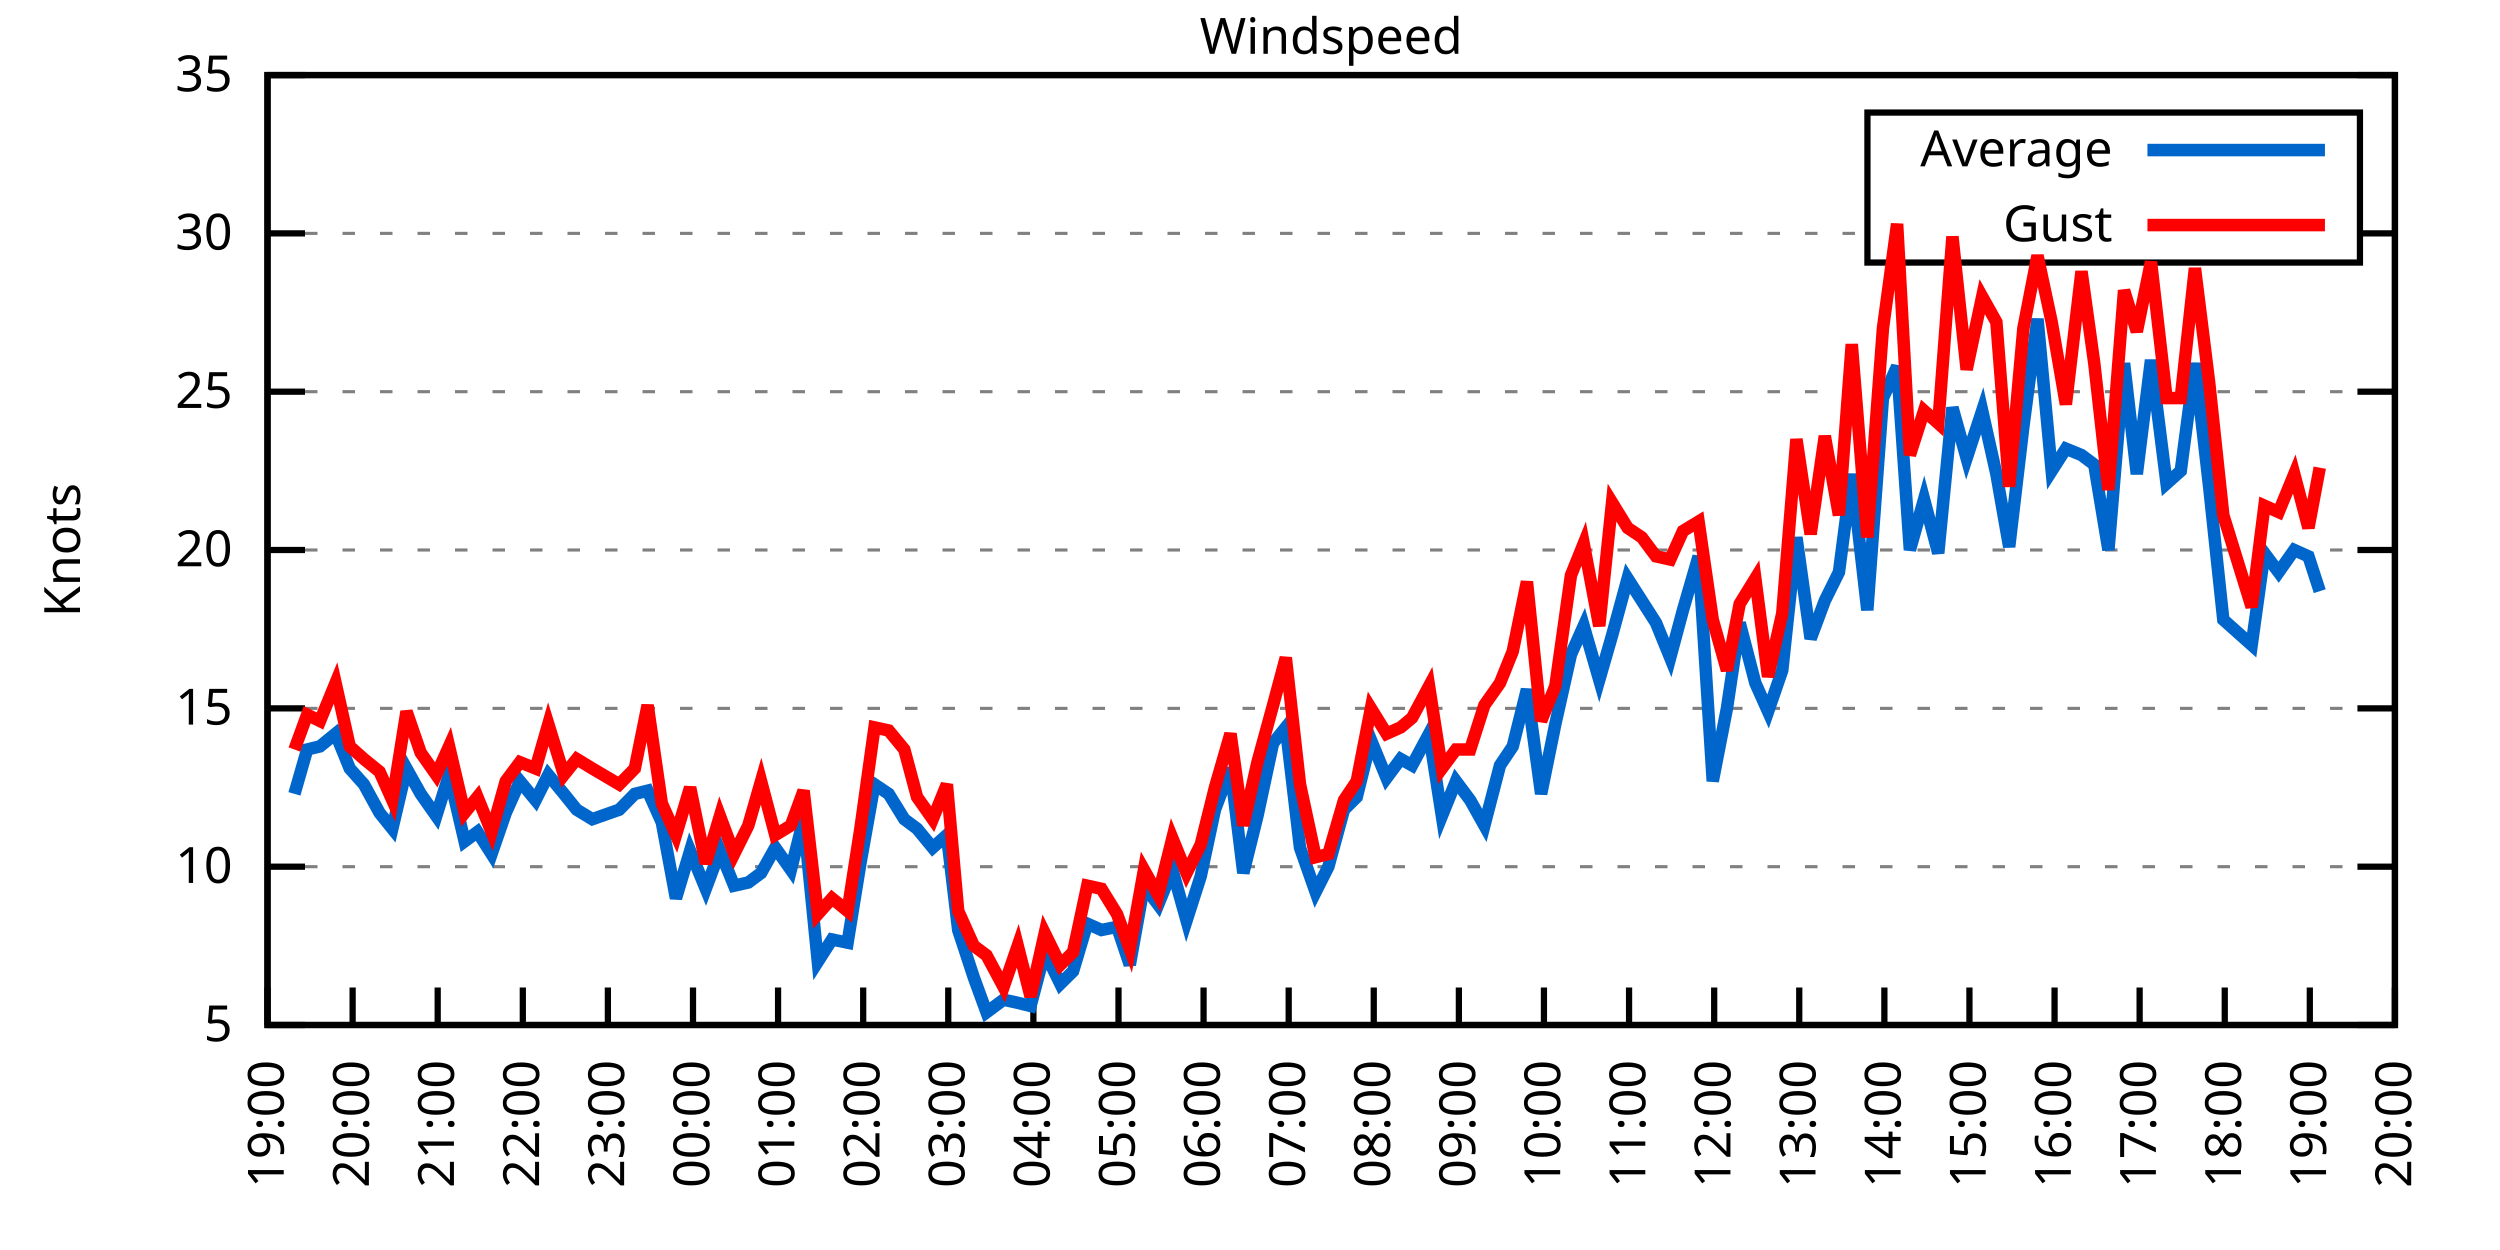
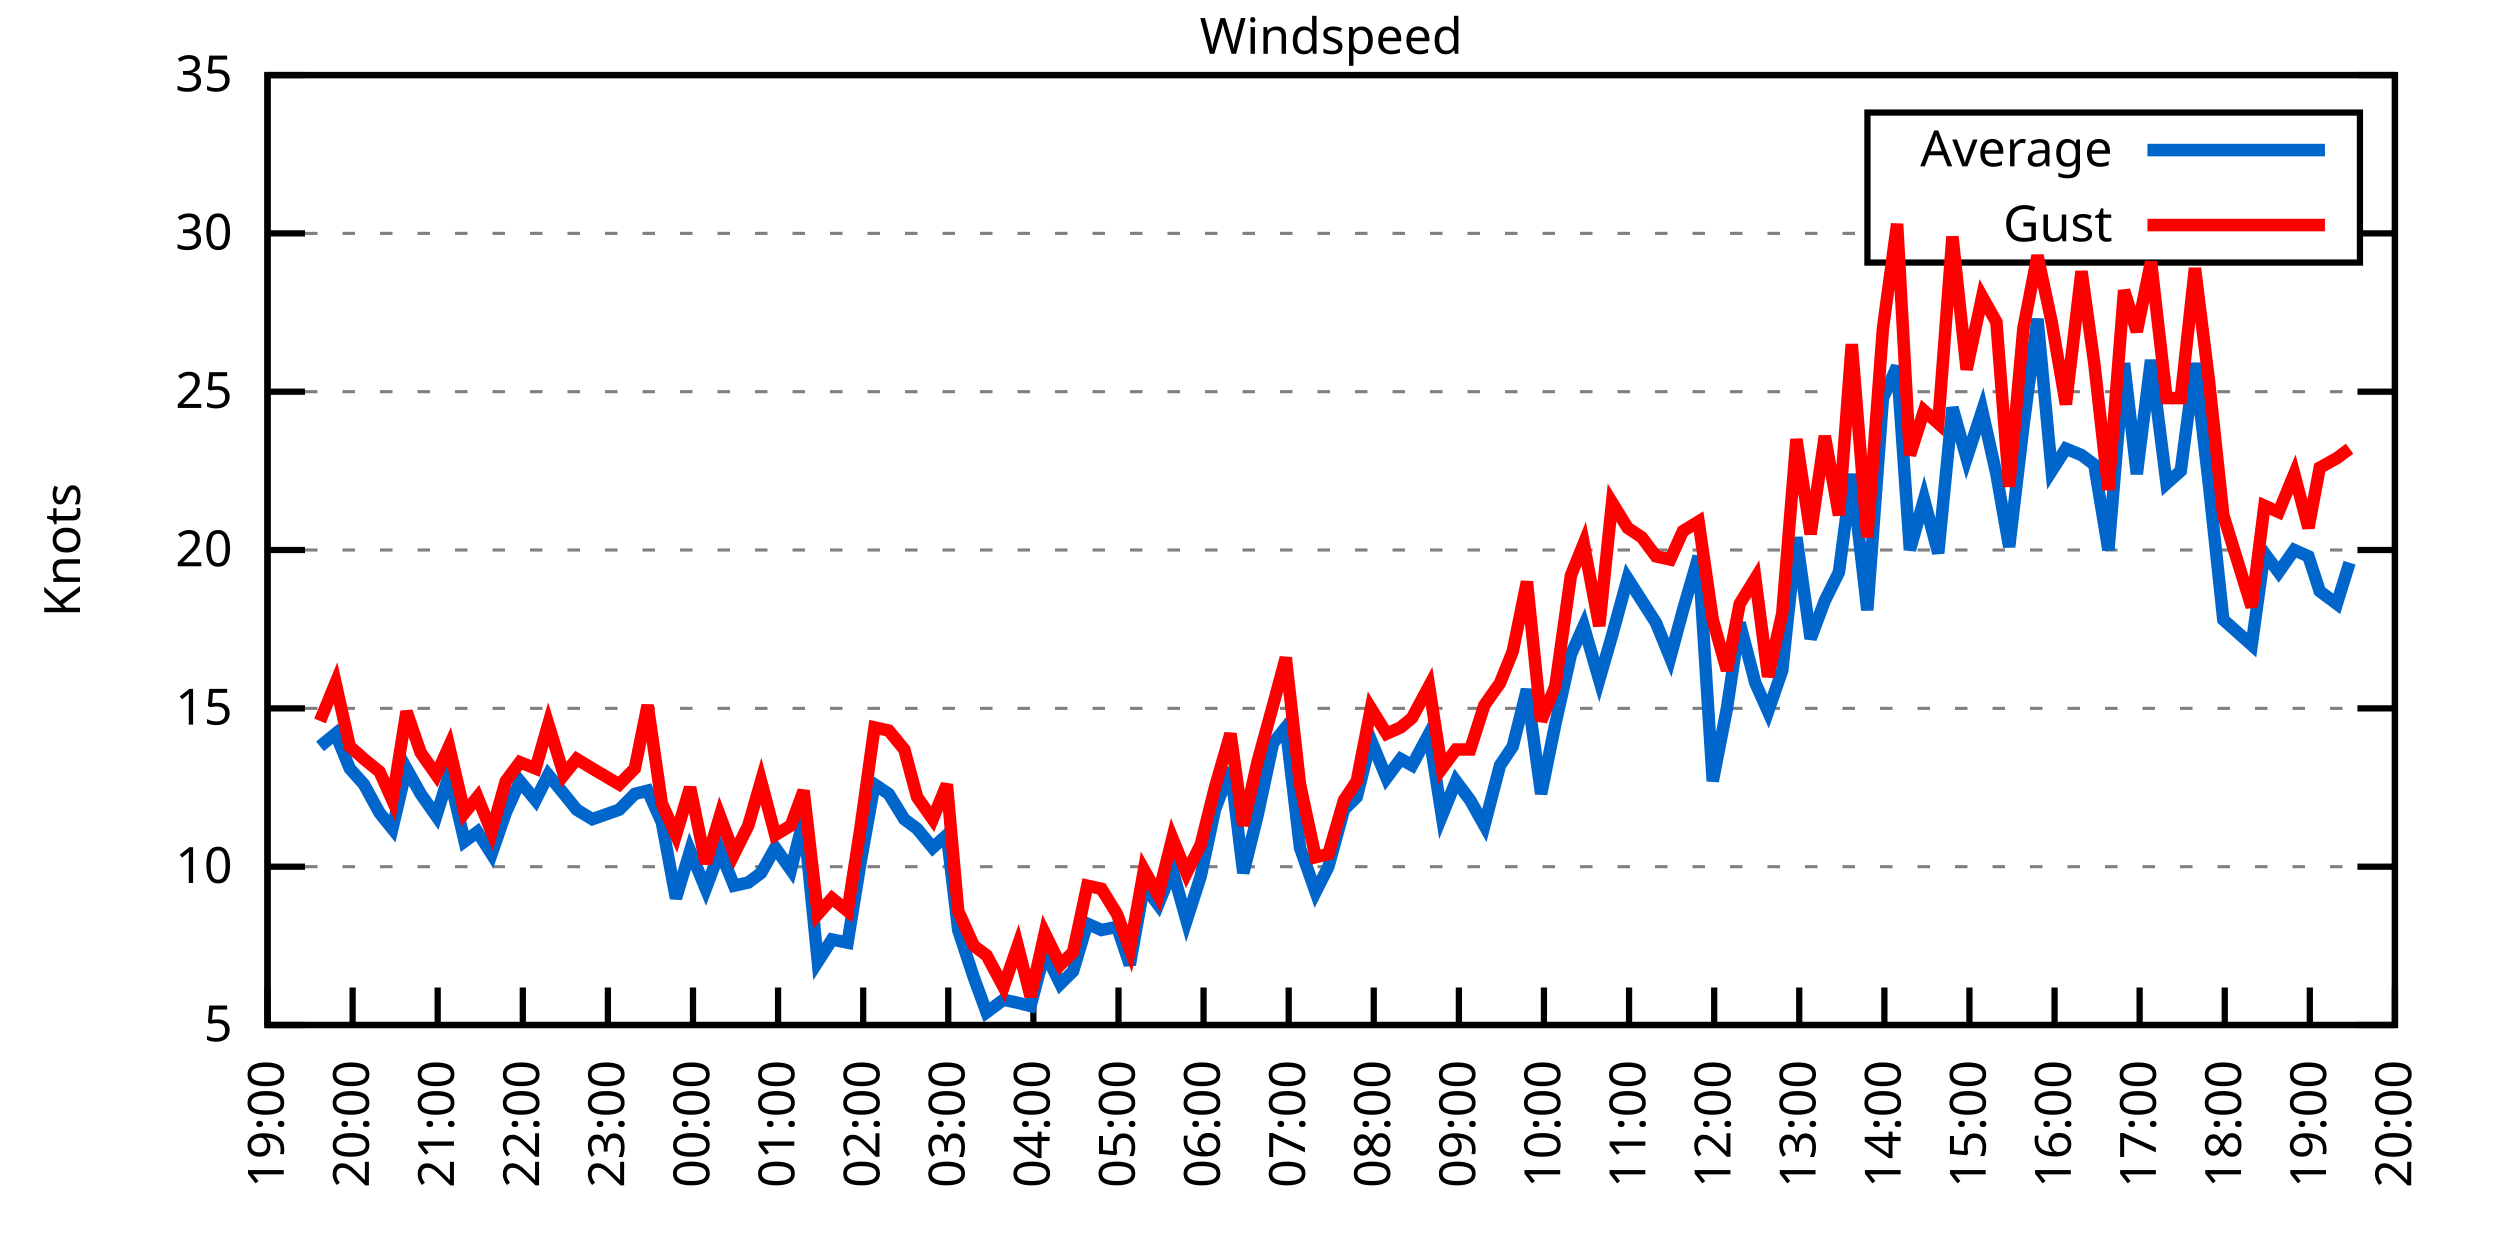
<svg xmlns="http://www.w3.org/2000/svg" xmlns:xlink="http://www.w3.org/1999/xlink" width="400" height="200" viewBox="0 0 400 200">
  <g id="gnuplot_canvas">
    <rect x="0" y="0" width="400" height="200" fill="none" />
    <defs>
      <circle id="gpDot" r="0.5" stroke-width="0.5" stroke="currentColor" />
      <path id="gpPt0" stroke-width="0.333" stroke="currentColor" d="M-1,0 h2 M0,-1 v2" />
      <path id="gpPt1" stroke-width="0.333" stroke="currentColor" d="M-1,-1 L1,1 M1,-1 L-1,1" />
      <path id="gpPt2" stroke-width="0.333" stroke="currentColor" d="M-1,0 L1,0 M0,-1 L0,1 M-1,-1 L1,1 M-1,1 L1,-1" />
      <rect id="gpPt3" stroke-width="0.333" stroke="currentColor" x="-1" y="-1" width="2" height="2" />
      <rect id="gpPt4" stroke-width="0.333" stroke="currentColor" fill="currentColor" x="-1" y="-1" width="2" height="2" />
      <circle id="gpPt5" stroke-width="0.333" stroke="currentColor" cx="0" cy="0" r="1" />
      <use xlink:href="#gpPt5" id="gpPt6" fill="currentColor" stroke="none" />
      <path id="gpPt7" stroke-width="0.333" stroke="currentColor" d="M0,-1.33 L-1.33,0.67 L1.33,0.67 z" />
      <use xlink:href="#gpPt7" id="gpPt8" fill="currentColor" stroke="none" />
      <use xlink:href="#gpPt7" id="gpPt9" stroke="currentColor" transform="rotate(180)" />
      <use xlink:href="#gpPt9" id="gpPt10" fill="currentColor" stroke="none" />
      <use xlink:href="#gpPt3" id="gpPt11" stroke="currentColor" transform="rotate(45)" />
      <use xlink:href="#gpPt11" id="gpPt12" fill="currentColor" stroke="none" />
      <path id="gpPt13" stroke-width="0.333" stroke="currentColor" d="M0,1.330 L1.265,0.411 L0.782,-1.067 L-0.782,-1.076 L-1.265,0.411 z" />
      <use xlink:href="#gpPt13" id="gpPt14" fill="currentColor" stroke="none" />
      <filter id="textbox" filterUnits="objectBoundingBox" x="0" y="0" height="1" width="1">
        <feFlood flood-color="white" flood-opacity="1" result="bgnd" />
        <feComposite in="SourceGraphic" in2="bgnd" operator="atop" />
      </filter>
      <filter id="greybox" filterUnits="objectBoundingBox" x="0" y="0" height="1" width="1">
        <feFlood flood-color="lightgrey" flood-opacity="1" result="grey" />
        <feComposite in="SourceGraphic" in2="grey" operator="atop" />
      </filter>
    </defs>
    <g fill="none" color="white" stroke="currentColor" stroke-width="1.00" stroke-linecap="butt" stroke-linejoin="miter">
</g>
    <g fill="none" color="black" stroke="currentColor" stroke-width="1.00" stroke-linecap="butt" stroke-linejoin="miter">
      <g stroke="none" shape-rendering="crispEdges">
        <polygon fill="rgb(255, 255, 255)" points="42.80,164.00 383.18,164.00 383.18,12.02 42.80,12.02 " />
      </g>
    </g>
    <g fill="none" color="black" stroke="currentColor" stroke-width="1.00" stroke-linecap="butt" stroke-linejoin="miter">
</g>
    <g fill="none" color="black" stroke="black" stroke-width="0.50" stroke-linecap="butt" stroke-linejoin="miter">
</g>
    <g fill="none" color="gray" stroke="currentColor" stroke-width="0.50" stroke-linecap="butt" stroke-linejoin="miter">
      <path stroke="gray" stroke-dasharray="2,4" class="gridline" d="M42.80,164.00 L383.19,164.00  " />
    </g>
    <g fill="none" color="gray" stroke="gray" stroke-width="1.00" stroke-linecap="butt" stroke-linejoin="miter">
</g>
    <g fill="none" color="black" stroke="currentColor" stroke-width="1.00" stroke-linecap="butt" stroke-linejoin="miter">
      <path stroke="black" d="M42.80,164.00 L48.80,164.00 M383.19,164.00 L377.19,164.00  " />
      <g transform="translate(37.20,166.60)" stroke="none" fill="black" font-family="Sans" font-size="8.00" text-anchor="end">
        <text>
          <tspan font-family="Sans"> 5</tspan>
        </text>
      </g>
    </g>
    <g fill="none" color="black" stroke="currentColor" stroke-width="1.00" stroke-linecap="butt" stroke-linejoin="miter">
</g>
    <g fill="none" color="black" stroke="black" stroke-width="0.50" stroke-linecap="butt" stroke-linejoin="miter">
</g>
    <g fill="none" color="gray" stroke="currentColor" stroke-width="0.50" stroke-linecap="butt" stroke-linejoin="miter">
      <path stroke="gray" stroke-dasharray="2,4" class="gridline" d="M42.80,138.67 L383.19,138.67  " />
    </g>
    <g fill="none" color="gray" stroke="gray" stroke-width="1.00" stroke-linecap="butt" stroke-linejoin="miter">
</g>
    <g fill="none" color="black" stroke="currentColor" stroke-width="1.00" stroke-linecap="butt" stroke-linejoin="miter">
      <path stroke="black" d="M42.80,138.67 L48.80,138.67 M383.19,138.67 L377.19,138.67  " />
      <g transform="translate(37.20,141.27)" stroke="none" fill="black" font-family="Sans" font-size="8.00" text-anchor="end">
        <text>
          <tspan font-family="Sans"> 10</tspan>
        </text>
      </g>
    </g>
    <g fill="none" color="black" stroke="currentColor" stroke-width="1.00" stroke-linecap="butt" stroke-linejoin="miter">
</g>
    <g fill="none" color="black" stroke="black" stroke-width="0.50" stroke-linecap="butt" stroke-linejoin="miter">
</g>
    <g fill="none" color="gray" stroke="currentColor" stroke-width="0.50" stroke-linecap="butt" stroke-linejoin="miter">
      <path stroke="gray" stroke-dasharray="2,4" class="gridline" d="M42.80,113.34 L383.19,113.34  " />
    </g>
    <g fill="none" color="gray" stroke="gray" stroke-width="1.00" stroke-linecap="butt" stroke-linejoin="miter">
</g>
    <g fill="none" color="black" stroke="currentColor" stroke-width="1.00" stroke-linecap="butt" stroke-linejoin="miter">
      <path stroke="black" d="M42.80,113.34 L48.80,113.34 M383.19,113.34 L377.19,113.34  " />
      <g transform="translate(37.20,115.94)" stroke="none" fill="black" font-family="Sans" font-size="8.00" text-anchor="end">
        <text>
          <tspan font-family="Sans"> 15</tspan>
        </text>
      </g>
    </g>
    <g fill="none" color="black" stroke="currentColor" stroke-width="1.00" stroke-linecap="butt" stroke-linejoin="miter">
</g>
    <g fill="none" color="black" stroke="black" stroke-width="0.50" stroke-linecap="butt" stroke-linejoin="miter">
</g>
    <g fill="none" color="gray" stroke="currentColor" stroke-width="0.50" stroke-linecap="butt" stroke-linejoin="miter">
      <path stroke="gray" stroke-dasharray="2,4" class="gridline" d="M42.80,88.00 L383.19,88.00  " />
    </g>
    <g fill="none" color="gray" stroke="gray" stroke-width="1.00" stroke-linecap="butt" stroke-linejoin="miter">
</g>
    <g fill="none" color="black" stroke="currentColor" stroke-width="1.00" stroke-linecap="butt" stroke-linejoin="miter">
      <path stroke="black" d="M42.80,88.00 L48.80,88.00 M383.19,88.00 L377.19,88.00  " />
      <g transform="translate(37.20,90.60)" stroke="none" fill="black" font-family="Sans" font-size="8.00" text-anchor="end">
        <text>
          <tspan font-family="Sans"> 20</tspan>
        </text>
      </g>
    </g>
    <g fill="none" color="black" stroke="currentColor" stroke-width="1.00" stroke-linecap="butt" stroke-linejoin="miter">
</g>
    <g fill="none" color="black" stroke="black" stroke-width="0.50" stroke-linecap="butt" stroke-linejoin="miter">
</g>
    <g fill="none" color="gray" stroke="currentColor" stroke-width="0.50" stroke-linecap="butt" stroke-linejoin="miter">
      <path stroke="gray" stroke-dasharray="2,4" class="gridline" d="M42.80,62.67 L383.19,62.67  " />
    </g>
    <g fill="none" color="gray" stroke="gray" stroke-width="1.00" stroke-linecap="butt" stroke-linejoin="miter">
</g>
    <g fill="none" color="black" stroke="currentColor" stroke-width="1.00" stroke-linecap="butt" stroke-linejoin="miter">
      <path stroke="black" d="M42.80,62.67 L48.80,62.67 M383.19,62.67 L377.19,62.67  " />
      <g transform="translate(37.20,65.27)" stroke="none" fill="black" font-family="Sans" font-size="8.00" text-anchor="end">
        <text>
          <tspan font-family="Sans"> 25</tspan>
        </text>
      </g>
    </g>
    <g fill="none" color="black" stroke="currentColor" stroke-width="1.00" stroke-linecap="butt" stroke-linejoin="miter">
</g>
    <g fill="none" color="black" stroke="black" stroke-width="0.50" stroke-linecap="butt" stroke-linejoin="miter">
</g>
    <g fill="none" color="gray" stroke="currentColor" stroke-width="0.50" stroke-linecap="butt" stroke-linejoin="miter">
      <path stroke="gray" stroke-dasharray="2,4" class="gridline" d="M42.80,37.34 L298.79,37.34 M377.59,37.34 L383.19,37.34  " />
    </g>
    <g fill="none" color="gray" stroke="gray" stroke-width="1.00" stroke-linecap="butt" stroke-linejoin="miter">
</g>
    <g fill="none" color="black" stroke="currentColor" stroke-width="1.00" stroke-linecap="butt" stroke-linejoin="miter">
      <path stroke="black" d="M42.80,37.34 L48.80,37.34 M383.19,37.34 L377.19,37.34  " />
      <g transform="translate(37.20,39.94)" stroke="none" fill="black" font-family="Sans" font-size="8.00" text-anchor="end">
        <text>
          <tspan font-family="Sans"> 30</tspan>
        </text>
      </g>
    </g>
    <g fill="none" color="black" stroke="currentColor" stroke-width="1.00" stroke-linecap="butt" stroke-linejoin="miter">
</g>
    <g fill="none" color="black" stroke="black" stroke-width="0.50" stroke-linecap="butt" stroke-linejoin="miter">
</g>
    <g fill="none" color="gray" stroke="currentColor" stroke-width="0.50" stroke-linecap="butt" stroke-linejoin="miter">
      <path stroke="gray" stroke-dasharray="2,4" class="gridline" d="M42.80,12.01 L383.19,12.01  " />
    </g>
    <g fill="none" color="gray" stroke="gray" stroke-width="1.00" stroke-linecap="butt" stroke-linejoin="miter">
</g>
    <g fill="none" color="black" stroke="currentColor" stroke-width="1.00" stroke-linecap="butt" stroke-linejoin="miter">
      <path stroke="black" d="M42.80,12.01 L48.80,12.01 M383.19,12.01 L377.19,12.01  " />
      <g transform="translate(37.20,14.61)" stroke="none" fill="black" font-family="Sans" font-size="8.00" text-anchor="end">
        <text>
          <tspan font-family="Sans"> 35</tspan>
        </text>
      </g>
    </g>
    <g fill="none" color="black" stroke="currentColor" stroke-width="1.00" stroke-linecap="butt" stroke-linejoin="miter">
      <path stroke="black" d="M42.80,164.00 L42.80,158.00  " />
      <g transform="translate(45.40,169.60) rotate(270.00)" stroke="none" fill="black" font-family="Sans" font-size="8.00" text-anchor="end">
        <text>
          <tspan font-family="Sans">19:00</tspan>
        </text>
      </g>
    </g>
    <g fill="none" color="black" stroke="currentColor" stroke-width="1.00" stroke-linecap="butt" stroke-linejoin="miter">
      <path stroke="black" d="M56.42,164.00 L56.42,158.00  " />
      <g transform="translate(59.02,169.60) rotate(270.00)" stroke="none" fill="black" font-family="Sans" font-size="8.00" text-anchor="end">
        <text>
          <tspan font-family="Sans">20:00</tspan>
        </text>
      </g>
    </g>
    <g fill="none" color="black" stroke="currentColor" stroke-width="1.00" stroke-linecap="butt" stroke-linejoin="miter">
      <path stroke="black" d="M70.03,164.00 L70.03,158.00  " />
      <g transform="translate(72.63,169.60) rotate(270.00)" stroke="none" fill="black" font-family="Sans" font-size="8.00" text-anchor="end">
        <text>
          <tspan font-family="Sans">21:00</tspan>
        </text>
      </g>
    </g>
    <g fill="none" color="black" stroke="currentColor" stroke-width="1.00" stroke-linecap="butt" stroke-linejoin="miter">
      <path stroke="black" d="M83.65,164.00 L83.65,158.00  " />
      <g transform="translate(86.25,169.60) rotate(270.00)" stroke="none" fill="black" font-family="Sans" font-size="8.00" text-anchor="end">
        <text>
          <tspan font-family="Sans">22:00</tspan>
        </text>
      </g>
    </g>
    <g fill="none" color="black" stroke="currentColor" stroke-width="1.00" stroke-linecap="butt" stroke-linejoin="miter">
      <path stroke="black" d="M97.26,164.00 L97.26,158.00  " />
      <g transform="translate(99.86,169.60) rotate(270.00)" stroke="none" fill="black" font-family="Sans" font-size="8.00" text-anchor="end">
        <text>
          <tspan font-family="Sans">23:00</tspan>
        </text>
      </g>
    </g>
    <g fill="none" color="black" stroke="currentColor" stroke-width="1.00" stroke-linecap="butt" stroke-linejoin="miter">
      <path stroke="black" d="M110.88,164.00 L110.88,158.00  " />
      <g transform="translate(113.48,169.60) rotate(270.00)" stroke="none" fill="black" font-family="Sans" font-size="8.00" text-anchor="end">
        <text>
          <tspan font-family="Sans">00:00</tspan>
        </text>
      </g>
    </g>
    <g fill="none" color="black" stroke="currentColor" stroke-width="1.00" stroke-linecap="butt" stroke-linejoin="miter">
      <path stroke="black" d="M124.49,164.00 L124.49,158.00  " />
      <g transform="translate(127.09,169.60) rotate(270.00)" stroke="none" fill="black" font-family="Sans" font-size="8.00" text-anchor="end">
        <text>
          <tspan font-family="Sans">01:00</tspan>
        </text>
      </g>
    </g>
    <g fill="none" color="black" stroke="currentColor" stroke-width="1.00" stroke-linecap="butt" stroke-linejoin="miter">
      <path stroke="black" d="M138.11,164.00 L138.11,158.00  " />
      <g transform="translate(140.71,169.60) rotate(270.00)" stroke="none" fill="black" font-family="Sans" font-size="8.00" text-anchor="end">
        <text>
          <tspan font-family="Sans">02:00</tspan>
        </text>
      </g>
    </g>
    <g fill="none" color="black" stroke="currentColor" stroke-width="1.00" stroke-linecap="butt" stroke-linejoin="miter">
      <path stroke="black" d="M151.72,164.00 L151.72,158.00  " />
      <g transform="translate(154.32,169.60) rotate(270.00)" stroke="none" fill="black" font-family="Sans" font-size="8.00" text-anchor="end">
        <text>
          <tspan font-family="Sans">03:00</tspan>
        </text>
      </g>
    </g>
    <g fill="none" color="black" stroke="currentColor" stroke-width="1.00" stroke-linecap="butt" stroke-linejoin="miter">
      <path stroke="black" d="M165.34,164.00 L165.34,158.00  " />
      <g transform="translate(167.94,169.60) rotate(270.00)" stroke="none" fill="black" font-family="Sans" font-size="8.00" text-anchor="end">
        <text>
          <tspan font-family="Sans">04:00</tspan>
        </text>
      </g>
    </g>
    <g fill="none" color="black" stroke="currentColor" stroke-width="1.00" stroke-linecap="butt" stroke-linejoin="miter">
      <path stroke="black" d="M178.96,164.00 L178.96,158.00  " />
      <g transform="translate(181.56,169.60) rotate(270.00)" stroke="none" fill="black" font-family="Sans" font-size="8.00" text-anchor="end">
        <text>
          <tspan font-family="Sans">05:00</tspan>
        </text>
      </g>
    </g>
    <g fill="none" color="black" stroke="currentColor" stroke-width="1.00" stroke-linecap="butt" stroke-linejoin="miter">
      <path stroke="black" d="M192.57,164.00 L192.57,158.00  " />
      <g transform="translate(195.17,169.60) rotate(270.00)" stroke="none" fill="black" font-family="Sans" font-size="8.00" text-anchor="end">
        <text>
          <tspan font-family="Sans">06:00</tspan>
        </text>
      </g>
    </g>
    <g fill="none" color="black" stroke="currentColor" stroke-width="1.00" stroke-linecap="butt" stroke-linejoin="miter">
      <path stroke="black" d="M206.19,164.00 L206.19,158.00  " />
      <g transform="translate(208.79,169.60) rotate(270.00)" stroke="none" fill="black" font-family="Sans" font-size="8.00" text-anchor="end">
        <text>
          <tspan font-family="Sans">07:00</tspan>
        </text>
      </g>
    </g>
    <g fill="none" color="black" stroke="currentColor" stroke-width="1.00" stroke-linecap="butt" stroke-linejoin="miter">
      <path stroke="black" d="M219.80,164.00 L219.80,158.00  " />
      <g transform="translate(222.40,169.60) rotate(270.00)" stroke="none" fill="black" font-family="Sans" font-size="8.00" text-anchor="end">
        <text>
          <tspan font-family="Sans">08:00</tspan>
        </text>
      </g>
    </g>
    <g fill="none" color="black" stroke="currentColor" stroke-width="1.00" stroke-linecap="butt" stroke-linejoin="miter">
      <path stroke="black" d="M233.42,164.00 L233.42,158.00  " />
      <g transform="translate(236.02,169.60) rotate(270.00)" stroke="none" fill="black" font-family="Sans" font-size="8.00" text-anchor="end">
        <text>
          <tspan font-family="Sans">09:00</tspan>
        </text>
      </g>
    </g>
    <g fill="none" color="black" stroke="currentColor" stroke-width="1.00" stroke-linecap="butt" stroke-linejoin="miter">
      <path stroke="black" d="M247.03,164.00 L247.03,158.00  " />
      <g transform="translate(249.63,169.60) rotate(270.00)" stroke="none" fill="black" font-family="Sans" font-size="8.00" text-anchor="end">
        <text>
          <tspan font-family="Sans">10:00</tspan>
        </text>
      </g>
    </g>
    <g fill="none" color="black" stroke="currentColor" stroke-width="1.00" stroke-linecap="butt" stroke-linejoin="miter">
      <path stroke="black" d="M260.65,164.00 L260.65,158.00  " />
      <g transform="translate(263.25,169.60) rotate(270.00)" stroke="none" fill="black" font-family="Sans" font-size="8.00" text-anchor="end">
        <text>
          <tspan font-family="Sans">11:00</tspan>
        </text>
      </g>
    </g>
    <g fill="none" color="black" stroke="currentColor" stroke-width="1.00" stroke-linecap="butt" stroke-linejoin="miter">
      <path stroke="black" d="M274.27,164.00 L274.27,158.00  " />
      <g transform="translate(276.87,169.60) rotate(270.00)" stroke="none" fill="black" font-family="Sans" font-size="8.00" text-anchor="end">
        <text>
          <tspan font-family="Sans">12:00</tspan>
        </text>
      </g>
    </g>
    <g fill="none" color="black" stroke="currentColor" stroke-width="1.00" stroke-linecap="butt" stroke-linejoin="miter">
      <path stroke="black" d="M287.88,164.00 L287.88,158.00  " />
      <g transform="translate(290.48,169.60) rotate(270.00)" stroke="none" fill="black" font-family="Sans" font-size="8.00" text-anchor="end">
        <text>
          <tspan font-family="Sans">13:00</tspan>
        </text>
      </g>
    </g>
    <g fill="none" color="black" stroke="currentColor" stroke-width="1.00" stroke-linecap="butt" stroke-linejoin="miter">
      <path stroke="black" d="M301.50,164.00 L301.50,158.00  " />
      <g transform="translate(304.10,169.60) rotate(270.00)" stroke="none" fill="black" font-family="Sans" font-size="8.00" text-anchor="end">
        <text>
          <tspan font-family="Sans">14:00</tspan>
        </text>
      </g>
    </g>
    <g fill="none" color="black" stroke="currentColor" stroke-width="1.00" stroke-linecap="butt" stroke-linejoin="miter">
      <path stroke="black" d="M315.11,164.00 L315.11,158.00  " />
      <g transform="translate(317.71,169.60) rotate(270.00)" stroke="none" fill="black" font-family="Sans" font-size="8.00" text-anchor="end">
        <text>
          <tspan font-family="Sans">15:00</tspan>
        </text>
      </g>
    </g>
    <g fill="none" color="black" stroke="currentColor" stroke-width="1.00" stroke-linecap="butt" stroke-linejoin="miter">
      <path stroke="black" d="M328.73,164.00 L328.73,158.00  " />
      <g transform="translate(331.33,169.60) rotate(270.00)" stroke="none" fill="black" font-family="Sans" font-size="8.00" text-anchor="end">
        <text>
          <tspan font-family="Sans">16:00</tspan>
        </text>
      </g>
    </g>
    <g fill="none" color="black" stroke="currentColor" stroke-width="1.00" stroke-linecap="butt" stroke-linejoin="miter">
      <path stroke="black" d="M342.34,164.00 L342.34,158.00  " />
      <g transform="translate(344.94,169.60) rotate(270.00)" stroke="none" fill="black" font-family="Sans" font-size="8.00" text-anchor="end">
        <text>
          <tspan font-family="Sans">17:00</tspan>
        </text>
      </g>
    </g>
    <g fill="none" color="black" stroke="currentColor" stroke-width="1.00" stroke-linecap="butt" stroke-linejoin="miter">
      <path stroke="black" d="M355.96,164.00 L355.96,158.00  " />
      <g transform="translate(358.56,169.60) rotate(270.00)" stroke="none" fill="black" font-family="Sans" font-size="8.00" text-anchor="end">
        <text>
          <tspan font-family="Sans">18:00</tspan>
        </text>
      </g>
    </g>
    <g fill="none" color="black" stroke="currentColor" stroke-width="1.00" stroke-linecap="butt" stroke-linejoin="miter">
      <path stroke="black" d="M369.57,164.00 L369.57,158.00  " />
      <g transform="translate(372.17,169.60) rotate(270.00)" stroke="none" fill="black" font-family="Sans" font-size="8.00" text-anchor="end">
        <text>
          <tspan font-family="Sans">19:00</tspan>
        </text>
      </g>
    </g>
    <g fill="none" color="black" stroke="currentColor" stroke-width="1.00" stroke-linecap="butt" stroke-linejoin="miter">
      <path stroke="black" d="M383.19,164.00 L383.19,158.00  " />
      <g transform="translate(385.79,169.60) rotate(270.00)" stroke="none" fill="black" font-family="Sans" font-size="8.00" text-anchor="end">
        <text>
          <tspan font-family="Sans">20:00</tspan>
        </text>
      </g>
    </g>
    <g fill="none" color="black" stroke="currentColor" stroke-width="1.00" stroke-linecap="butt" stroke-linejoin="miter">
</g>
    <g fill="none" color="black" stroke="currentColor" stroke-width="1.00" stroke-linecap="butt" stroke-linejoin="miter">
      <path stroke="black" d="M42.80,12.01 L42.80,164.00 L383.19,164.00 L383.19,12.01 L42.80,12.01 Z  " />
    </g>
    <g fill="none" color="black" stroke="currentColor" stroke-width="1.00" stroke-linecap="butt" stroke-linejoin="miter">
</g>
    <g fill="none" color="black" stroke="currentColor" stroke-width="1.00" stroke-linecap="butt" stroke-linejoin="miter">
      <path stroke="black" d="M298.79,42.01 L298.79,18.01 L377.59,18.01 L377.59,42.01 L298.79,42.01 Z  " />
    </g>
    <g id="Windspeed_plot_1">
      <g fill="none" color="white" stroke="black" stroke-width="2.00" stroke-linecap="butt" stroke-linejoin="miter">
</g>
      <g fill="none" color="black" stroke="currentColor" stroke-width="2.00" stroke-linecap="butt" stroke-linejoin="miter">
        <g transform="translate(337.99,26.61)" stroke="none" fill="black" font-family="Sans" font-size="8.00" text-anchor="end">
          <text>
            <tspan font-family="Sans">Average</tspan>
          </text>
        </g>
      </g>
      <g fill="none" color="black" stroke="currentColor" stroke-width="2.00" stroke-linecap="butt" stroke-linejoin="miter">
-         <path stroke="rgb(  0, 102, 204)" d="M343.59,24.01 L371.99,24.01 M47.11,127.02 L49.15,119.92 L51.20,119.42 L53.69,117.39 L55.96,122.96 L58.23,125.50   L60.73,130.06 L62.77,132.59 L65.04,122.96 L67.31,127.02 L69.80,130.56 L71.85,123.98 L74.34,134.62 L76.39,133.10   L78.65,136.64 L80.92,130.06 L83.19,124.99 L85.69,128.03 L87.73,123.98 L90.23,127.02 L92.27,129.55 L94.77,131.07   L99.08,129.55 L101.57,127.02 L103.62,126.51 L105.89,131.58 L108.15,143.73 L110.42,136.14 L112.92,142.21 L115.19,136.14   L117.46,141.71 L119.73,141.20 L121.77,139.68 L124.04,135.63 L126.54,139.17 L128.58,131.07 L130.85,153.87 L133.12,150.32   L135.61,150.83 L137.66,138.16 L139.92,125.50 L142.19,127.02 L144.69,131.07 L146.73,132.59 L149.23,135.63 L151.50,133.60   L153.31,148.80 L155.81,156.40 L157.85,161.97 L160.57,159.95 L162.84,160.45 L164.89,160.96 L167.16,152.35 L169.65,157.41   L171.69,155.39 L173.96,147.79 L176.23,148.80 L178.73,148.29 L180.77,154.37 L183.04,141.71 L185.31,144.75 L187.58,139.17   L189.85,147.28 L192.12,140.19 L194.39,129.55 L196.88,122.96 L198.93,139.68 L201.19,130.56 L203.69,118.91 L205.73,116.38   L208.00,135.63 L210.50,142.72 L212.54,138.67 L215.04,129.55 L217.08,127.52 L219.35,118.40 L221.85,124.48 L224.11,121.44   L225.93,122.46 L228.65,117.39 L230.70,130.56 L232.96,124.99 L235.23,128.03 L237.50,132.08 L240.00,122.46 L242.04,119.42   L244.31,110.30 L246.58,127.02 L248.85,115.87 L251.35,104.72 L253.39,100.16 L255.88,108.78 L257.93,101.68 L260.42,92.56   L262.69,96.11 L264.96,99.66 L267.23,105.23 L269.27,97.63 L271.77,89.02 L274.04,124.99 L276.31,113.34 L278.35,99.66   L280.85,109.28 L282.89,113.84 L285.16,107.26 L287.43,85.98 L289.70,102.19 L291.97,96.11 L294.23,91.55 L296.28,75.85   L298.77,97.63 L301.27,63.69 L303.54,58.62 L305.58,88.00 L307.85,79.90 L310.12,88.51 L312.39,65.21 L314.66,73.31   L317.15,65.71 L319.42,75.85 L321.47,87.50 L323.74,68.25 L326.00,51.02 L328.27,75.34 L330.54,71.79 L333.04,72.81   L335.08,74.33 L337.35,88.00 L339.85,58.11 L341.89,75.85 L344.16,57.61 L346.65,77.37 L348.92,75.34 L351.19,58.11   L353.46,77.87 L355.73,99.15 L360.27,103.20 L362.31,88.51 L364.58,91.55 L367.08,88.00 L369.35,89.02 L371.16,94.59    " />
+         <path stroke="rgb(  0, 102, 204)" d="M343.59,24.01 L371.99,24.01 M51.20,119.42 L53.69,117.39 L55.96,122.96 L58.23,125.50 L60.73,130.06 L62.77,132.59   L65.04,122.96 L67.31,127.02 L69.80,130.56 L71.85,123.98 L74.34,134.62 L76.39,133.10 L78.65,136.64 L80.92,130.06   L83.19,124.99 L85.69,128.03 L87.73,123.98 L90.23,127.02 L92.27,129.55 L94.77,131.07 L99.08,129.55 L101.57,127.02   L103.62,126.51 L105.89,131.58 L108.15,143.73 L110.42,136.14 L112.92,142.21 L115.19,136.14 L117.46,141.71 L119.73,141.20   L121.77,139.68 L124.04,135.63 L126.54,139.17 L128.58,131.07 L130.85,153.87 L133.12,150.32 L135.61,150.83 L137.66,138.16   L139.92,125.50 L142.19,127.02 L144.69,131.07 L146.73,132.59 L149.23,135.63 L151.50,133.60 L153.31,148.80 L155.81,156.40   L157.85,161.97 L160.57,159.95 L162.84,160.45 L164.89,160.96 L167.16,152.35 L169.65,157.41 L171.69,155.39 L173.96,147.79   L176.23,148.80 L178.73,148.29 L180.77,154.37 L183.04,141.71 L185.31,144.75 L187.58,139.17 L189.85,147.28 L192.12,140.19   L194.39,129.55 L196.88,122.96 L198.93,139.68 L201.19,130.56 L203.69,118.91 L205.73,116.38 L208.00,135.63 L210.50,142.72   L212.54,138.67 L215.04,129.55 L217.08,127.52 L219.35,118.40 L221.85,124.48 L224.11,121.44 L225.93,122.46 L228.65,117.39   L230.70,130.56 L232.96,124.99 L235.23,128.03 L237.50,132.08 L240.00,122.46 L242.04,119.42 L244.31,110.30 L246.58,127.02   L248.85,115.87 L251.35,104.72 L253.39,100.16 L255.88,108.78 L257.93,101.68 L260.42,92.56 L262.69,96.11 L264.96,99.66   L267.23,105.23 L269.27,97.63 L271.77,89.02 L274.04,124.99 L276.31,113.34 L278.35,99.66 L280.85,109.28 L282.89,113.84   L285.16,107.26 L287.43,85.98 L289.70,102.19 L291.97,96.11 L294.23,91.55 L296.28,75.85 L298.77,97.63 L301.27,63.69   L303.54,58.62 L305.58,88.00 L307.85,79.90 L310.12,88.51 L312.39,65.21 L314.66,73.31 L317.15,65.71 L319.42,75.85   L321.47,87.50 L323.74,68.25 L326.00,51.02 L328.27,75.34 L330.54,71.79 L333.04,72.81 L335.08,74.33 L337.35,88.00   L339.85,58.11 L341.89,75.85 L344.16,57.61 L346.65,77.37 L348.92,75.34 L351.19,58.11 L353.46,77.87 L355.73,99.15   L360.27,103.20 L362.31,88.51 L364.58,91.55 L367.08,88.00 L369.35,89.02 L371.16,94.59 L373.89,96.62 L375.93,90.03    " />
      </g>
    </g>
    <g id="Windspeed_plot_2">
      <g fill="none" color="black" stroke="currentColor" stroke-width="2.00" stroke-linecap="butt" stroke-linejoin="miter">
        <g transform="translate(337.99,38.61)" stroke="none" fill="black" font-family="Sans" font-size="8.00" text-anchor="end">
          <text>
            <tspan font-family="Sans">Gust</tspan>
          </text>
        </g>
      </g>
      <g fill="none" color="black" stroke="currentColor" stroke-width="2.00" stroke-linecap="butt" stroke-linejoin="miter">
-         <path stroke="rgb(255,   0,   0)" d="M343.59,36.01 L371.99,36.01 M47.11,119.92 L49.15,114.35 L51.20,115.36 L53.69,109.28 L55.96,119.42 L58.23,121.44   L60.73,123.47 L62.77,128.03 L65.04,113.84 L67.31,120.43 L69.80,123.98 L71.85,119.42 L74.34,130.06 L76.39,127.52   L78.65,133.10 L80.92,124.99 L83.19,121.95 L85.69,122.96 L87.73,115.87 L90.23,123.98 L92.27,121.44 L94.77,122.96   L99.08,125.50 L101.57,122.96 L103.62,112.83 L105.89,128.54 L108.15,133.60 L110.42,126.00 L112.92,138.16 L115.19,130.56   L117.46,136.64 L119.73,132.08 L121.77,124.99 L124.04,133.60 L126.54,132.08 L128.58,126.51 L130.85,146.27 L133.12,143.73   L135.61,145.76 L137.66,132.59 L139.92,116.38 L142.19,116.88 L144.69,119.92 L146.73,127.52 L149.23,131.07 L151.50,125.50   L153.31,145.76 L155.81,151.33 L157.85,152.85 L160.57,157.92 L162.84,151.33 L164.89,159.44 L167.16,149.31 L169.65,154.37   L171.69,152.35 L173.96,141.71 L176.23,142.21 L178.73,146.27 L180.77,151.84 L183.04,139.17 L185.31,143.23 L187.58,134.11   L189.85,139.68 L192.12,135.12 L194.39,126.00 L196.88,117.39 L198.93,132.08 L201.19,121.95 L203.69,112.83 L205.73,105.23   L208.00,125.50 L210.50,137.15 L212.54,136.64 L215.04,128.03 L217.08,124.99 L219.35,113.34 L221.85,117.39 L224.11,116.38   L225.93,114.86 L228.65,109.79 L230.70,122.96 L232.96,119.92 L235.23,119.92 L237.50,112.83 L240.00,109.28 L242.04,104.22   L244.31,93.07 L246.58,115.36 L248.85,109.79 L251.35,92.06 L253.39,86.99 L255.88,100.16 L257.93,80.41 L260.42,84.46   L262.69,85.98 L264.96,89.02 L267.23,89.52 L269.27,84.97 L271.77,83.45 L274.04,99.15 L276.31,107.26 L278.35,96.62   L280.85,92.56 L282.89,108.27 L285.16,98.14 L287.43,70.27 L289.70,85.47 L291.97,69.77 L294.23,82.43 L296.28,55.07   L298.77,85.98 L301.27,52.54 L303.54,35.82 L305.58,72.81 L307.85,65.71 L310.12,67.74 L312.39,37.85 L314.66,59.13   L317.15,47.47 L319.42,51.53 L321.47,77.87 L323.74,52.54 L326.00,40.89 L328.27,51.53 L330.54,64.70 L333.04,43.42   L335.08,58.11 L337.35,78.38 L339.85,46.46 L341.89,53.05 L344.16,41.90 L346.65,63.69 L348.92,63.69 L351.19,42.91   L353.46,61.15 L355.73,82.43 L360.27,97.12 L362.31,80.91 L364.58,81.93 L367.08,75.85 L369.35,84.46 L371.16,74.83    " />
+         <path stroke="rgb(255,   0,   0)" d="M343.59,36.01 L371.99,36.01 M51.20,115.36 L53.69,109.28 L55.96,119.42 L58.23,121.44 L60.73,123.47 L62.77,128.03   L65.04,113.84 L67.31,120.43 L69.80,123.98 L71.85,119.42 L74.34,130.06 L76.39,127.52 L78.65,133.10 L80.92,124.99   L83.19,121.95 L85.69,122.96 L87.73,115.87 L90.23,123.98 L92.27,121.44 L94.77,122.96 L99.08,125.50 L101.57,122.96   L103.62,112.83 L105.89,128.54 L108.15,133.60 L110.42,126.00 L112.92,138.16 L115.19,130.56 L117.46,136.64 L119.73,132.08   L121.77,124.99 L124.04,133.60 L126.54,132.08 L128.58,126.51 L130.85,146.27 L133.12,143.73 L135.61,145.76 L137.66,132.59   L139.92,116.38 L142.19,116.88 L144.69,119.92 L146.73,127.52 L149.23,131.07 L151.50,125.50 L153.31,145.76 L155.81,151.33   L157.85,152.85 L160.57,157.92 L162.84,151.33 L164.89,159.44 L167.16,149.31 L169.65,154.37 L171.69,152.35 L173.96,141.71   L176.23,142.21 L178.73,146.27 L180.77,151.84 L183.04,139.17 L185.31,143.23 L187.58,134.11 L189.85,139.68 L192.12,135.12   L194.39,126.00 L196.88,117.39 L198.93,132.08 L201.19,121.95 L203.69,112.83 L205.73,105.23 L208.00,125.50 L210.50,137.15   L212.54,136.64 L215.04,128.03 L217.08,124.99 L219.35,113.34 L221.85,117.39 L224.11,116.38 L225.93,114.86 L228.65,109.79   L230.70,122.96 L232.96,119.92 L235.23,119.92 L237.50,112.83 L240.00,109.28 L242.04,104.22 L244.31,93.07 L246.58,115.36   L248.85,109.79 L251.35,92.06 L253.39,86.99 L255.88,100.16 L257.93,80.41 L260.42,84.46 L262.69,85.98 L264.96,89.02   L267.23,89.52 L269.27,84.97 L271.77,83.45 L274.04,99.15 L276.31,107.26 L278.35,96.62 L280.85,92.56 L282.89,108.27   L285.16,98.14 L287.43,70.27 L289.70,85.47 L291.97,69.77 L294.23,82.43 L296.28,55.07 L298.77,85.98 L301.27,52.54   L303.54,35.82 L305.58,72.81 L307.85,65.71 L310.12,67.74 L312.39,37.85 L314.66,59.13 L317.15,47.47 L319.42,51.53   L321.47,77.87 L323.74,52.54 L326.00,40.89 L328.27,51.53 L330.54,64.70 L333.04,43.42 L335.08,58.11 L337.35,78.38   L339.85,46.46 L341.89,53.05 L344.16,41.90 L346.65,63.69 L348.92,63.69 L351.19,42.91 L353.46,61.15 L355.73,82.43   L360.27,97.12 L362.31,80.91 L364.58,81.93 L367.08,75.85 L369.35,84.46 L371.16,74.83 L373.89,73.31 L375.93,71.79    " />
      </g>
    </g>
    <g fill="none" color="black" stroke="currentColor" stroke-width="2.00" stroke-linecap="butt" stroke-linejoin="miter">
</g>
    <g fill="none" color="black" stroke="black" stroke-width="1.00" stroke-linecap="butt" stroke-linejoin="miter">
</g>
    <g fill="none" color="black" stroke="currentColor" stroke-width="1.00" stroke-linecap="butt" stroke-linejoin="miter">
      <path stroke="black" d="M42.80,12.01 L42.80,164.00 L383.19,164.00 L383.19,12.01 L42.80,12.01 Z  " />
      <g transform="translate(12.80,88.01) rotate(270.00)" stroke="none" fill="black" font-family="Sans" font-size="8.00" text-anchor="middle">
        <text>
          <tspan font-family="Sans">Knots</tspan>
        </text>
      </g>
    </g>
    <g fill="none" color="black" stroke="currentColor" stroke-width="1.00" stroke-linecap="butt" stroke-linejoin="miter">
</g>
    <g fill="none" color="black" stroke="currentColor" stroke-width="1.00" stroke-linecap="butt" stroke-linejoin="miter">
      <g transform="translate(212.99,8.61)" stroke="none" fill="black" font-family="Sans" font-size="8.00" text-anchor="middle">
        <text>
          <tspan font-family="Sans">Windspeed</tspan>
        </text>
      </g>
    </g>
    <g fill="none" color="black" stroke="currentColor" stroke-width="1.00" stroke-linecap="butt" stroke-linejoin="miter">
</g>
  </g>
</svg>
